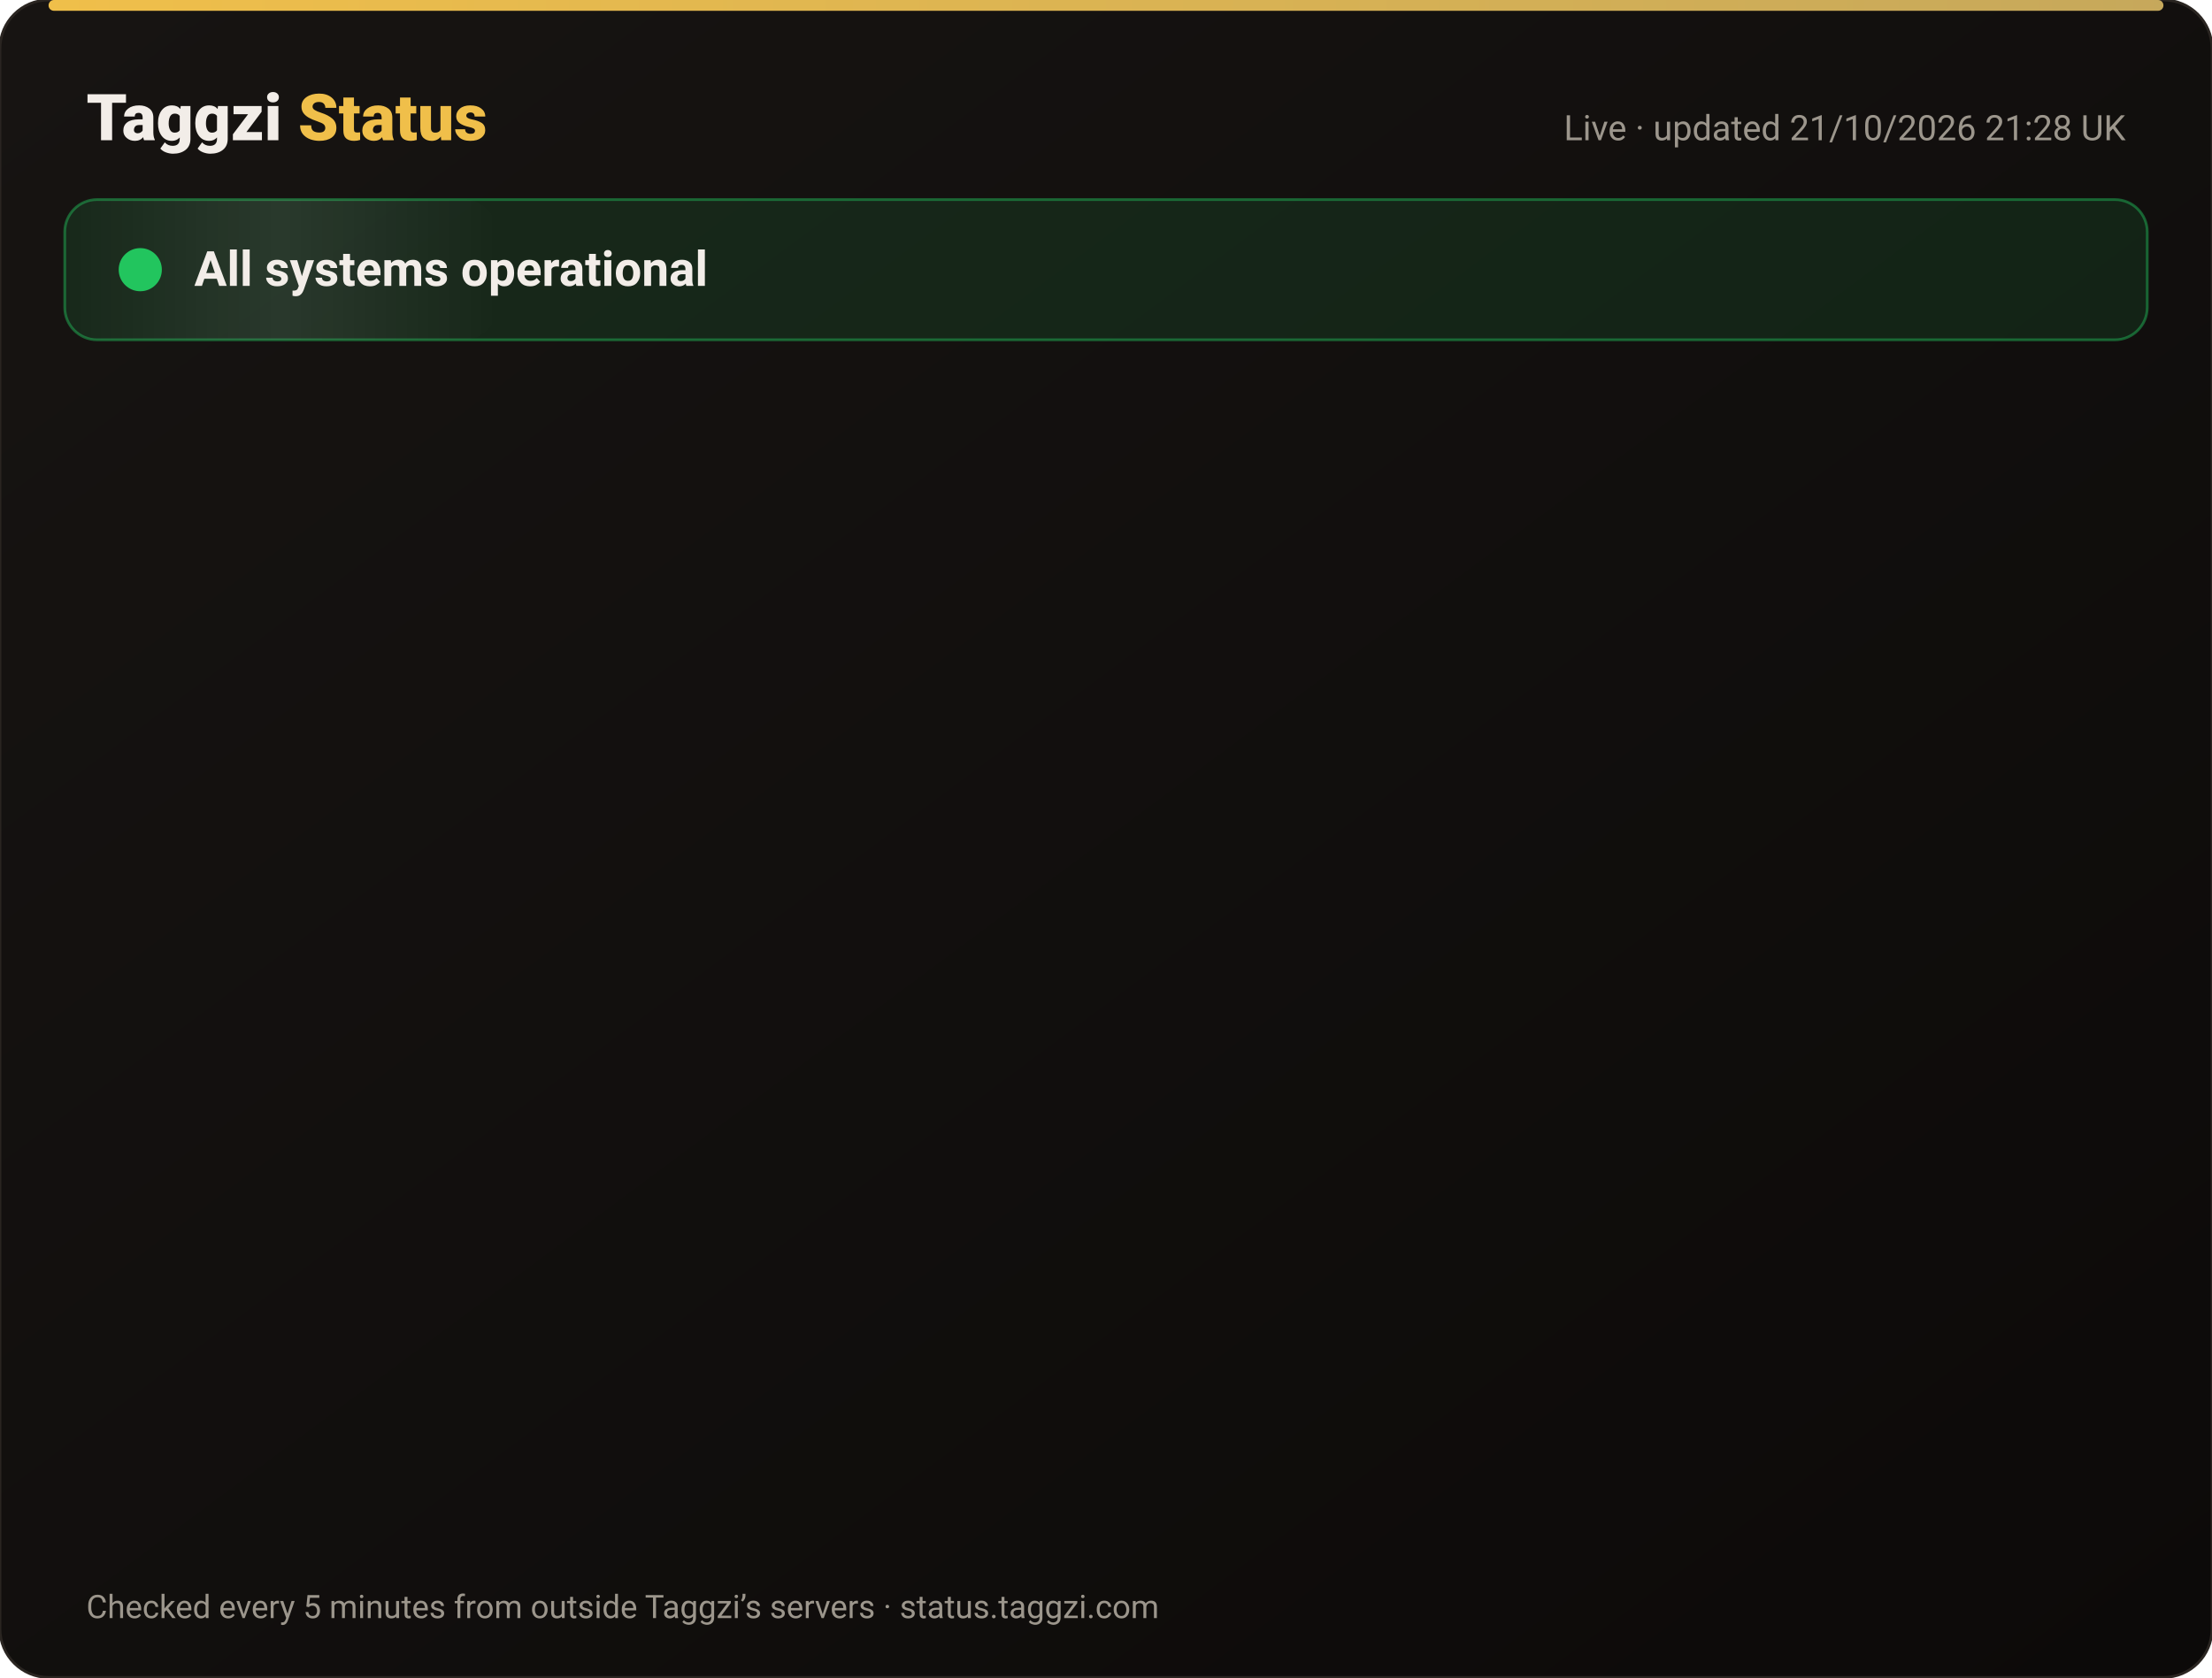
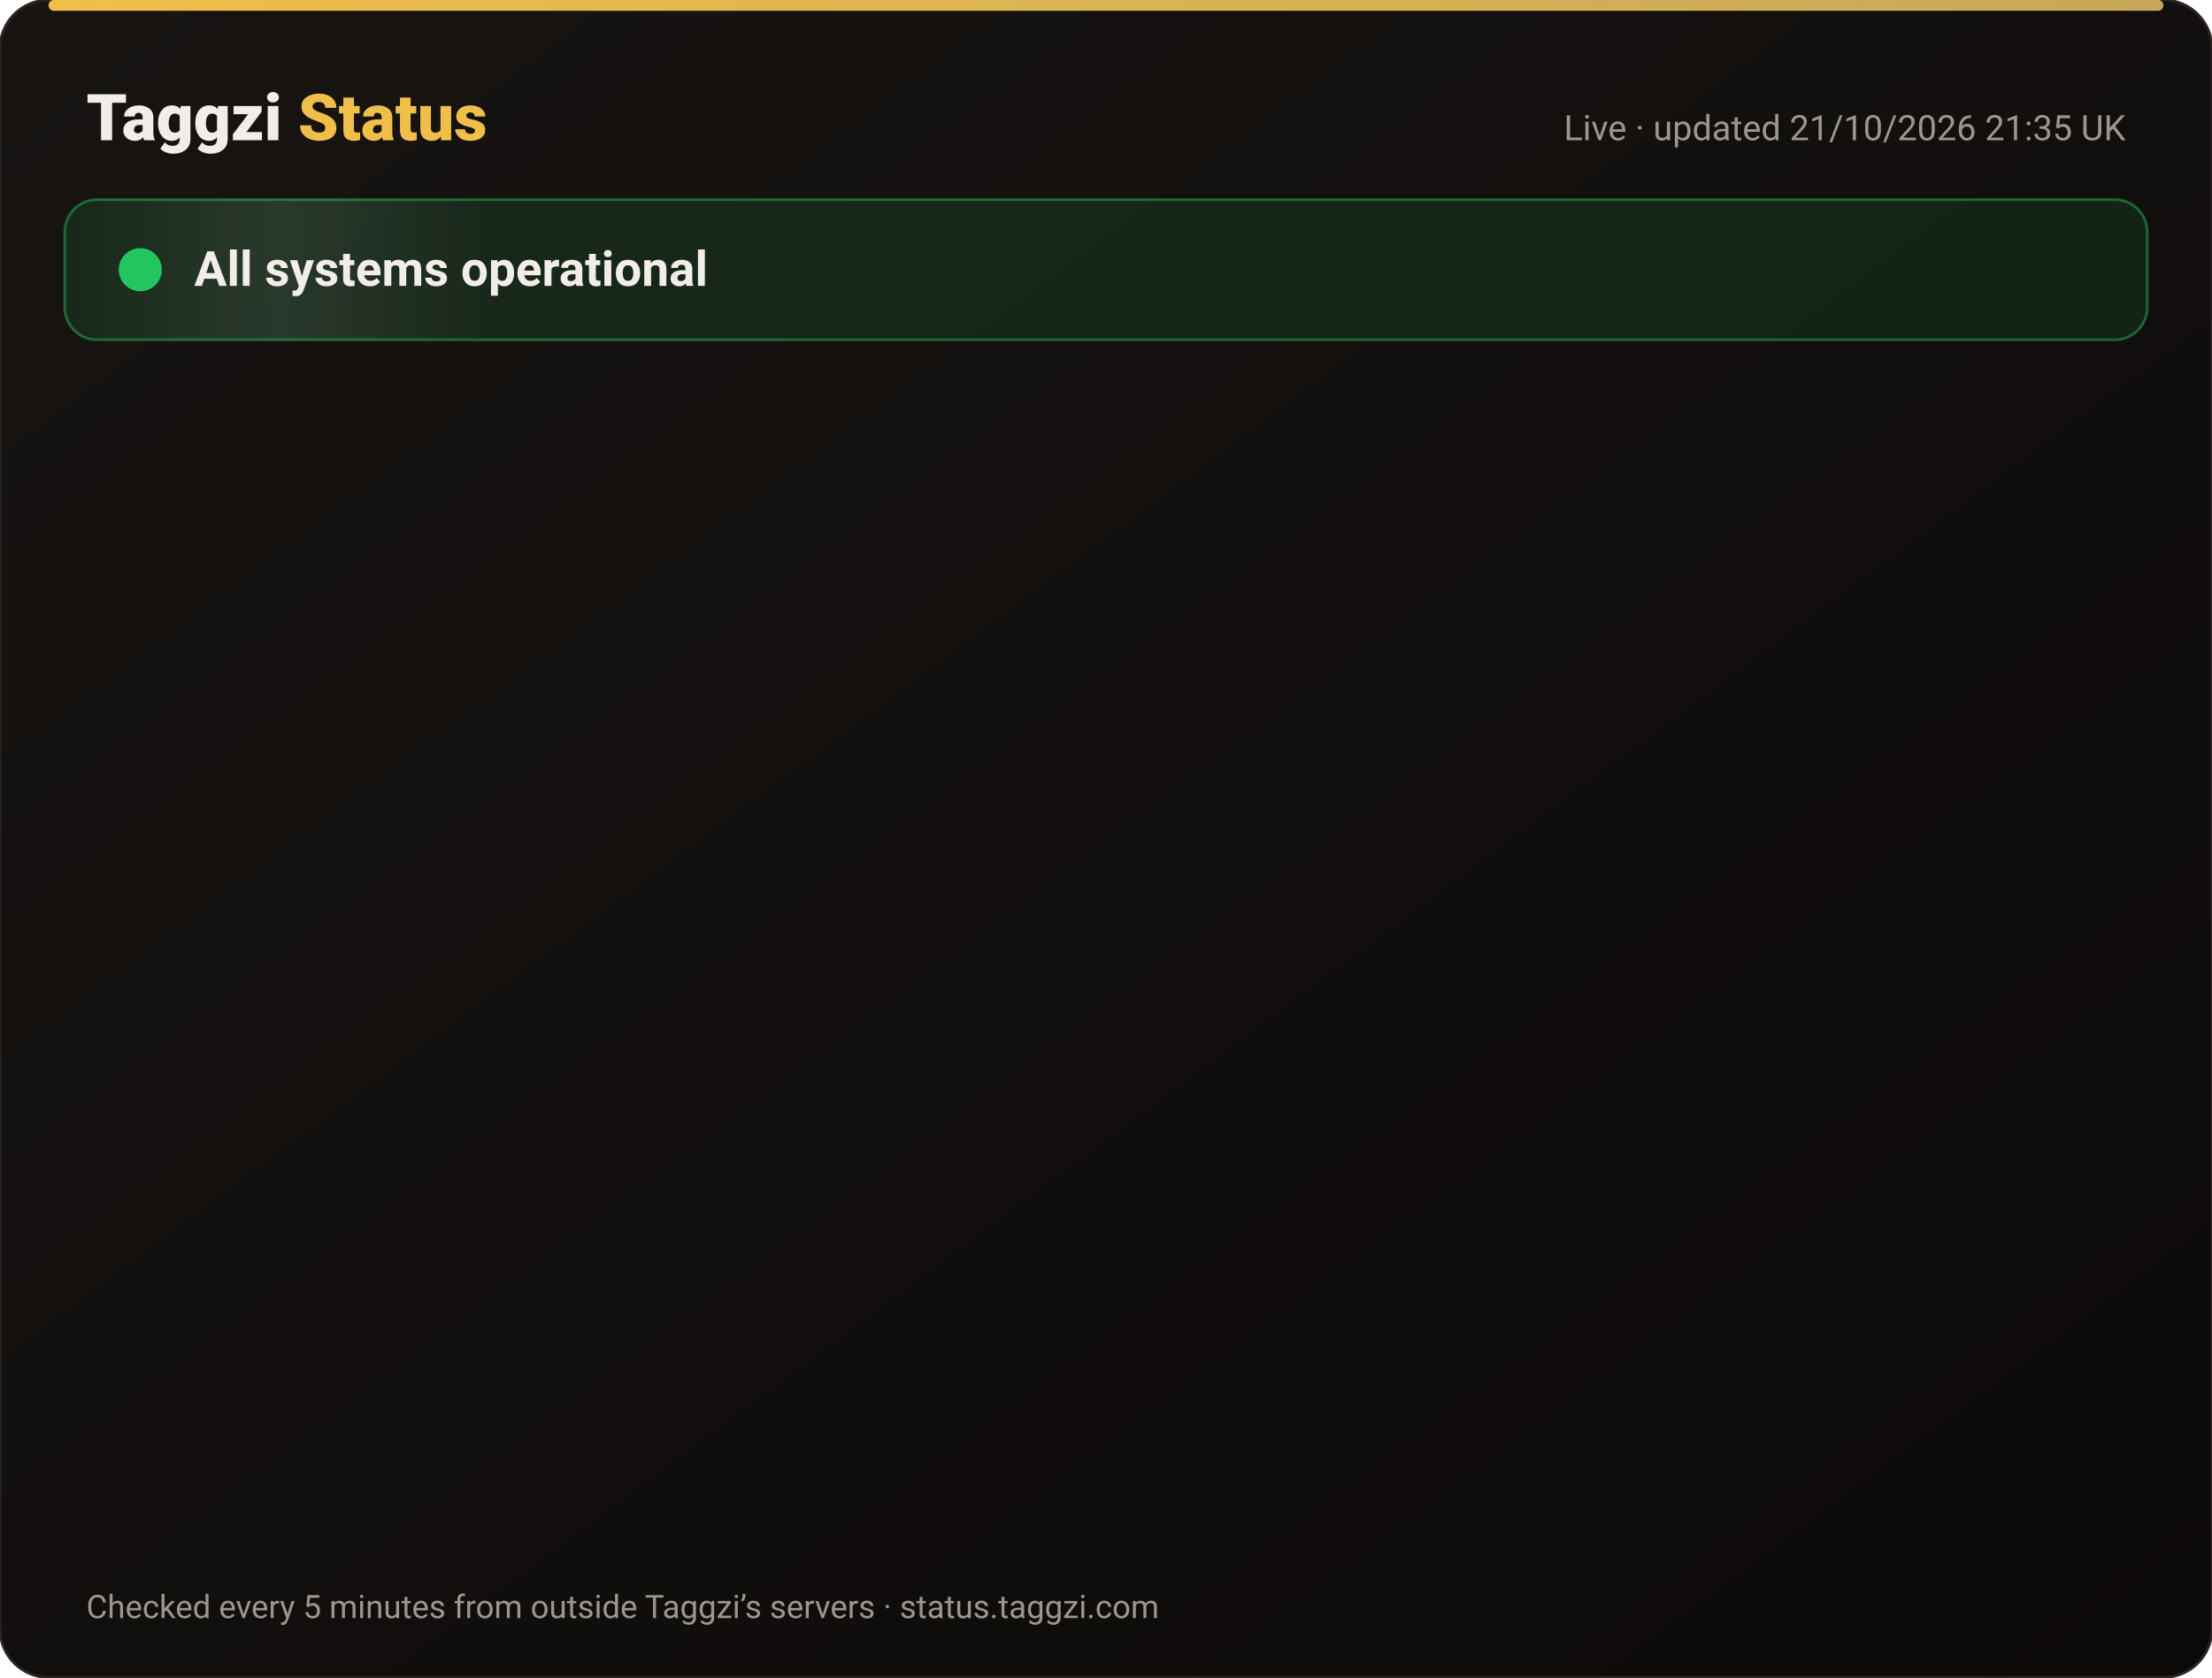
<svg xmlns="http://www.w3.org/2000/svg" width="820" height="622" viewBox="0 0 820 622" font-family="-apple-system,Segoe UI,Roboto,Helvetica,Arial,sans-serif">
  <defs>
    <linearGradient id="bg" x1="0" y1="0" x2="1" y2="1">
      <stop offset="0" stop-color="#171412" />
      <stop offset="1" stop-color="#0C0A09" />
    </linearGradient>
    <linearGradient id="gold" x1="0" x2="1">
      <stop offset="0" stop-color="#F0BF4A" />
      <stop offset="1" stop-color="#c6a85b" />
    </linearGradient>
    <linearGradient id="shine" x1="0" x2="1">
      <stop offset="0" stop-color="#fff" stop-opacity="0" />
      <stop offset=".5" stop-color="#fff" stop-opacity=".08" />
      <stop offset="1" stop-color="#fff" stop-opacity="0" />
    </linearGradient>
  </defs>
  <rect width="820" height="622" rx="18" fill="url(#bg)" stroke="#2a2521" />
  <rect x="18" y="0" width="784" height="4" rx="2" fill="url(#gold)" />
  <text x="32" y="52" font-size="24" font-weight="800" fill="#F2EDE8">Taggzi <tspan fill="#F0BF4A">Status</tspan>
  </text>
-   <text x="788" y="52" font-size="13" fill="#9C968C" text-anchor="end">Live · updated 21/10/2026 21:28 UK</text>
+   <text x="788" y="52" font-size="13" fill="#9C968C" text-anchor="end">Live · updated 21/10/2026 21:35 UK</text>
  <rect x="24" y="74" width="772" height="52" rx="12" fill="#22c55e" fill-opacity=".12" stroke="#22c55e" stroke-opacity=".45" />
  <rect x="24" y="74" width="160" height="52" rx="12" fill="url(#shine)">
    <animate attributeName="x" from="-160" to="820" dur="4s" repeatCount="indefinite" />
  </rect>
  <circle cx="52" cy="100" r="7" fill="#22c55e" />
  <circle cx="52" cy="100" r="7" fill="none" stroke="#22c55e" stroke-width="2">
    <animate attributeName="r" values="7;15;7" dur="2s" repeatCount="indefinite" />
    <animate attributeName="opacity" values=".9;0;.9" dur="2s" repeatCount="indefinite" />
  </circle>
  <text x="72" y="106" font-size="18" font-weight="700" fill="#F2EDE8">All systems operational</text>
  <g opacity="0">
    <animate attributeName="opacity" from="0" to="1" begin="0.00s" dur=".6s" fill="freeze" />
    <line x1="32" y1="188" x2="788" y2="188" stroke="#2a2521" />
    <circle cx="44" cy="166" r="6" fill="#22c55e">
      <animate attributeName="opacity" values="1;.45;1" dur="2.4s" begin="0.00s" repeatCount="indefinite" />
    </circle>
    <text x="62" y="171" font-size="15" font-weight="650" fill="#F2EDE8">Website</text>
    <text x="630" y="171" font-size="13" fill="#9C968C" text-anchor="end">100.00% uptime</text>
    <rect x="648" y="154" width="140" height="24" rx="12" fill="#22c55e" fill-opacity=".14" stroke="#22c55e" stroke-opacity=".5" />
    <text x="718" y="171" font-size="12" font-weight="700" fill="#22c55e" text-anchor="middle">Operational</text>
  </g>
  <g opacity="0">
    <animate attributeName="opacity" from="0" to="1" begin="0.15s" dur=".6s" fill="freeze" />
    <line x1="32" y1="234" x2="788" y2="234" stroke="#2a2521" />
    <circle cx="44" cy="212" r="6" fill="#22c55e">
      <animate attributeName="opacity" values="1;.45;1" dur="2.4s" begin="0.15s" repeatCount="indefinite" />
    </circle>
    <text x="62" y="217" font-size="15" font-weight="650" fill="#F2EDE8">Tag scans</text>
    <text x="630" y="217" font-size="13" fill="#9C968C" text-anchor="end">100.00% uptime</text>
    <rect x="648" y="200" width="140" height="24" rx="12" fill="#22c55e" fill-opacity=".14" stroke="#22c55e" stroke-opacity=".5" />
    <text x="718" y="217" font-size="12" font-weight="700" fill="#22c55e" text-anchor="middle">Operational</text>
  </g>
  <g opacity="0">
    <animate attributeName="opacity" from="0" to="1" begin="0.30s" dur=".6s" fill="freeze" />
    <line x1="32" y1="280" x2="788" y2="280" stroke="#2a2521" />
    <circle cx="44" cy="258" r="6" fill="#22c55e">
      <animate attributeName="opacity" values="1;.45;1" dur="2.4s" begin="0.30s" repeatCount="indefinite" />
    </circle>
    <text x="62" y="263" font-size="15" font-weight="650" fill="#F2EDE8">Manual tag lookup</text>
    <text x="630" y="263" font-size="13" fill="#9C968C" text-anchor="end">100.00% uptime</text>
    <rect x="648" y="246" width="140" height="24" rx="12" fill="#22c55e" fill-opacity=".14" stroke="#22c55e" stroke-opacity=".5" />
    <text x="718" y="263" font-size="12" font-weight="700" fill="#22c55e" text-anchor="middle">Operational</text>
  </g>
  <g opacity="0">
    <animate attributeName="opacity" from="0" to="1" begin="0.45s" dur=".6s" fill="freeze" />
    <line x1="32" y1="326" x2="788" y2="326" stroke="#2a2521" />
    <circle cx="44" cy="304" r="6" fill="#22c55e">
      <animate attributeName="opacity" values="1;.45;1" dur="2.4s" begin="0.45s" repeatCount="indefinite" />
    </circle>
    <text x="62" y="309" font-size="15" font-weight="650" fill="#F2EDE8">App &amp; login</text>
    <text x="630" y="309" font-size="13" fill="#9C968C" text-anchor="end">100.00% uptime</text>
    <rect x="648" y="292" width="140" height="24" rx="12" fill="#22c55e" fill-opacity=".14" stroke="#22c55e" stroke-opacity=".5" />
    <text x="718" y="309" font-size="12" font-weight="700" fill="#22c55e" text-anchor="middle">Operational</text>
  </g>
  <g opacity="0">
    <animate attributeName="opacity" from="0" to="1" begin="0.60s" dur=".6s" fill="freeze" />
    <line x1="32" y1="372" x2="788" y2="372" stroke="#2a2521" />
    <circle cx="44" cy="350" r="6" fill="#22c55e">
      <animate attributeName="opacity" values="1;.45;1" dur="2.4s" begin="0.60s" repeatCount="indefinite" />
    </circle>
    <text x="62" y="355" font-size="15" font-weight="650" fill="#F2EDE8">Community alerts</text>
    <text x="630" y="355" font-size="13" fill="#9C968C" text-anchor="end">100.00% uptime</text>
    <rect x="648" y="338" width="140" height="24" rx="12" fill="#22c55e" fill-opacity=".14" stroke="#22c55e" stroke-opacity=".5" />
    <text x="718" y="355" font-size="12" font-weight="700" fill="#22c55e" text-anchor="middle">Operational</text>
  </g>
  <g opacity="0">
    <animate attributeName="opacity" from="0" to="1" begin="0.75s" dur=".6s" fill="freeze" />
    <line x1="32" y1="418" x2="788" y2="418" stroke="#2a2521" />
    <circle cx="44" cy="396" r="6" fill="#22c55e">
      <animate attributeName="opacity" values="1;.45;1" dur="2.4s" begin="0.75s" repeatCount="indefinite" />
    </circle>
    <text x="62" y="401" font-size="15" font-weight="650" fill="#F2EDE8">Private calling</text>
    <text x="630" y="401" font-size="13" fill="#9C968C" text-anchor="end">100.00% uptime</text>
    <rect x="648" y="384" width="140" height="24" rx="12" fill="#22c55e" fill-opacity=".14" stroke="#22c55e" stroke-opacity=".5" />
    <text x="718" y="401" font-size="12" font-weight="700" fill="#22c55e" text-anchor="middle">Operational</text>
  </g>
  <g opacity="0">
    <animate attributeName="opacity" from="0" to="1" begin="0.90s" dur=".6s" fill="freeze" />
    <line x1="32" y1="464" x2="788" y2="464" stroke="#2a2521" />
    <circle cx="44" cy="442" r="6" fill="#22c55e">
      <animate attributeName="opacity" values="1;.45;1" dur="2.4s" begin="0.90s" repeatCount="indefinite" />
    </circle>
    <text x="62" y="447" font-size="15" font-weight="650" fill="#F2EDE8">Payments</text>
    <text x="630" y="447" font-size="13" fill="#9C968C" text-anchor="end">99.98% uptime</text>
    <rect x="648" y="430" width="140" height="24" rx="12" fill="#22c55e" fill-opacity=".14" stroke="#22c55e" stroke-opacity=".5" />
    <text x="718" y="447" font-size="12" font-weight="700" fill="#22c55e" text-anchor="middle">Operational</text>
  </g>
  <g opacity="0">
    <animate attributeName="opacity" from="0" to="1" begin="1.05s" dur=".6s" fill="freeze" />
    <line x1="32" y1="510" x2="788" y2="510" stroke="#2a2521" />
    <circle cx="44" cy="488" r="6" fill="#22c55e">
      <animate attributeName="opacity" values="1;.45;1" dur="2.4s" begin="1.05s" repeatCount="indefinite" />
    </circle>
    <text x="62" y="493" font-size="15" font-weight="650" fill="#F2EDE8">Email &amp; support</text>
    <text x="630" y="493" font-size="13" fill="#9C968C" text-anchor="end">100.00% uptime</text>
    <rect x="648" y="476" width="140" height="24" rx="12" fill="#22c55e" fill-opacity=".14" stroke="#22c55e" stroke-opacity=".5" />
    <text x="718" y="493" font-size="12" font-weight="700" fill="#22c55e" text-anchor="middle">Operational</text>
  </g>
  <g opacity="0">
    <animate attributeName="opacity" from="0" to="1" begin="1.20s" dur=".6s" fill="freeze" />
    <line x1="32" y1="556" x2="788" y2="556" stroke="#2a2521" />
    <circle cx="44" cy="534" r="6" fill="#22c55e">
      <animate attributeName="opacity" values="1;.45;1" dur="2.4s" begin="1.20s" repeatCount="indefinite" />
    </circle>
    <text x="62" y="539" font-size="15" font-weight="650" fill="#F2EDE8">Secure connection (SSL)</text>
    <text x="630" y="539" font-size="13" fill="#9C968C" text-anchor="end">100.00% uptime</text>
    <rect x="648" y="522" width="140" height="24" rx="12" fill="#22c55e" fill-opacity=".14" stroke="#22c55e" stroke-opacity=".5" />
    <text x="718" y="539" font-size="12" font-weight="700" fill="#22c55e" text-anchor="middle">Operational</text>
  </g>
  <text x="32" y="600" font-size="12" fill="#9C968C">Checked every 5 minutes from outside Taggzi’s servers · status.taggzi.com</text>
</svg>
